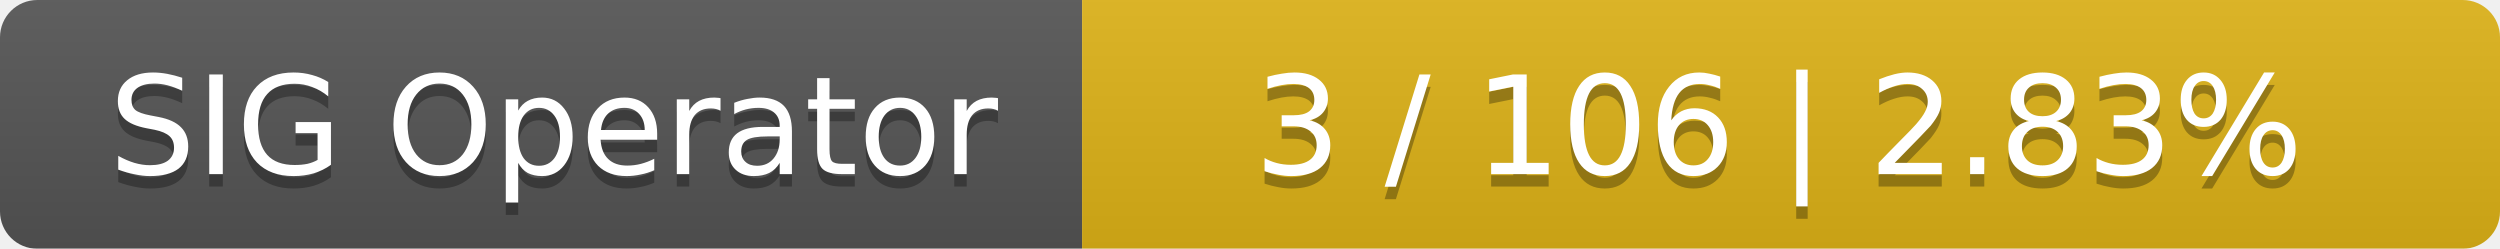
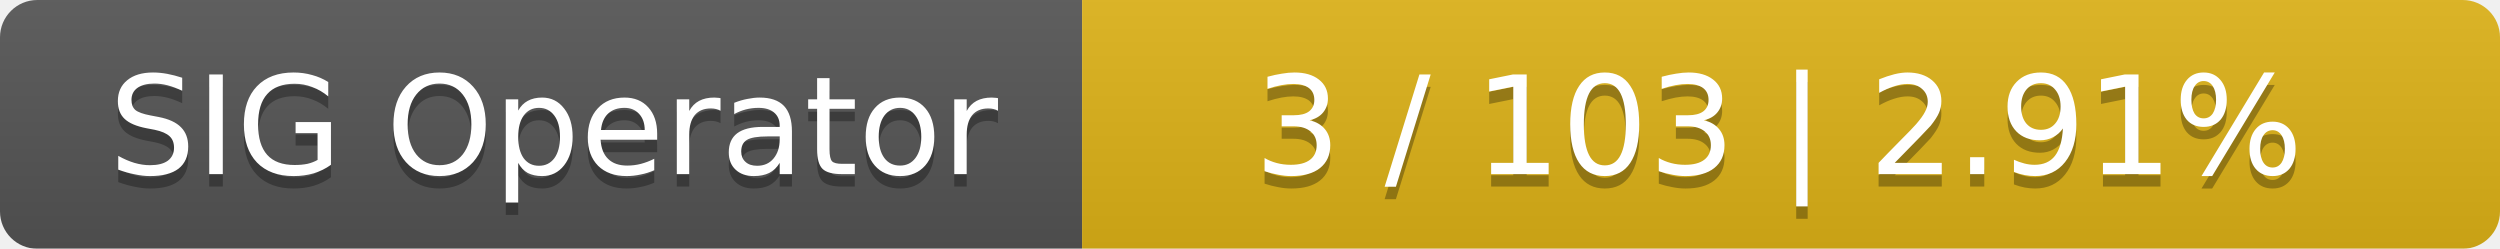
<svg xmlns="http://www.w3.org/2000/svg" width="201" height="20">
  <linearGradient id="smooth" x2="0" y2="100%">
    <stop offset="0" stop-color="#bbb" stop-opacity=".1" />
    <stop offset="1" stop-opacity=".1" />
  </linearGradient>
  <mask id="round">
    <rect width="201" height="20" rx="3" fill="#fff" />
  </mask>
  <g mask="url(#round)">
    <rect width="87" height="20" fill="#555" />
    <rect x="87" width="114" height="20" fill="#dfb317" />
    <rect width="201" height="20" fill="url(#smooth)" />
  </g>
  <g fill="#fff" text-anchor="middle" font-family="DejaVu Sans,Verdana,Geneva,sans-serif" font-size="11">
    <text x="44.5" y="15" fill="#010101" fill-opacity=".3">SIG Operator</text>
    <text x="44.5" y="14">SIG Operator</text>
-     <text x="143" y="15" fill="#010101" fill-opacity=".3">3 / 106    |    2.83%</text>
-     <text x="143" y="14">3 / 106    |    2.83%</text>
+     <text x="143" y="15" fill="#010101" fill-opacity=".3">3 / 103    |    2.91%</text>
+     <text x="143" y="14">3 / 103    |    2.91%</text>
  </g>
</svg>
